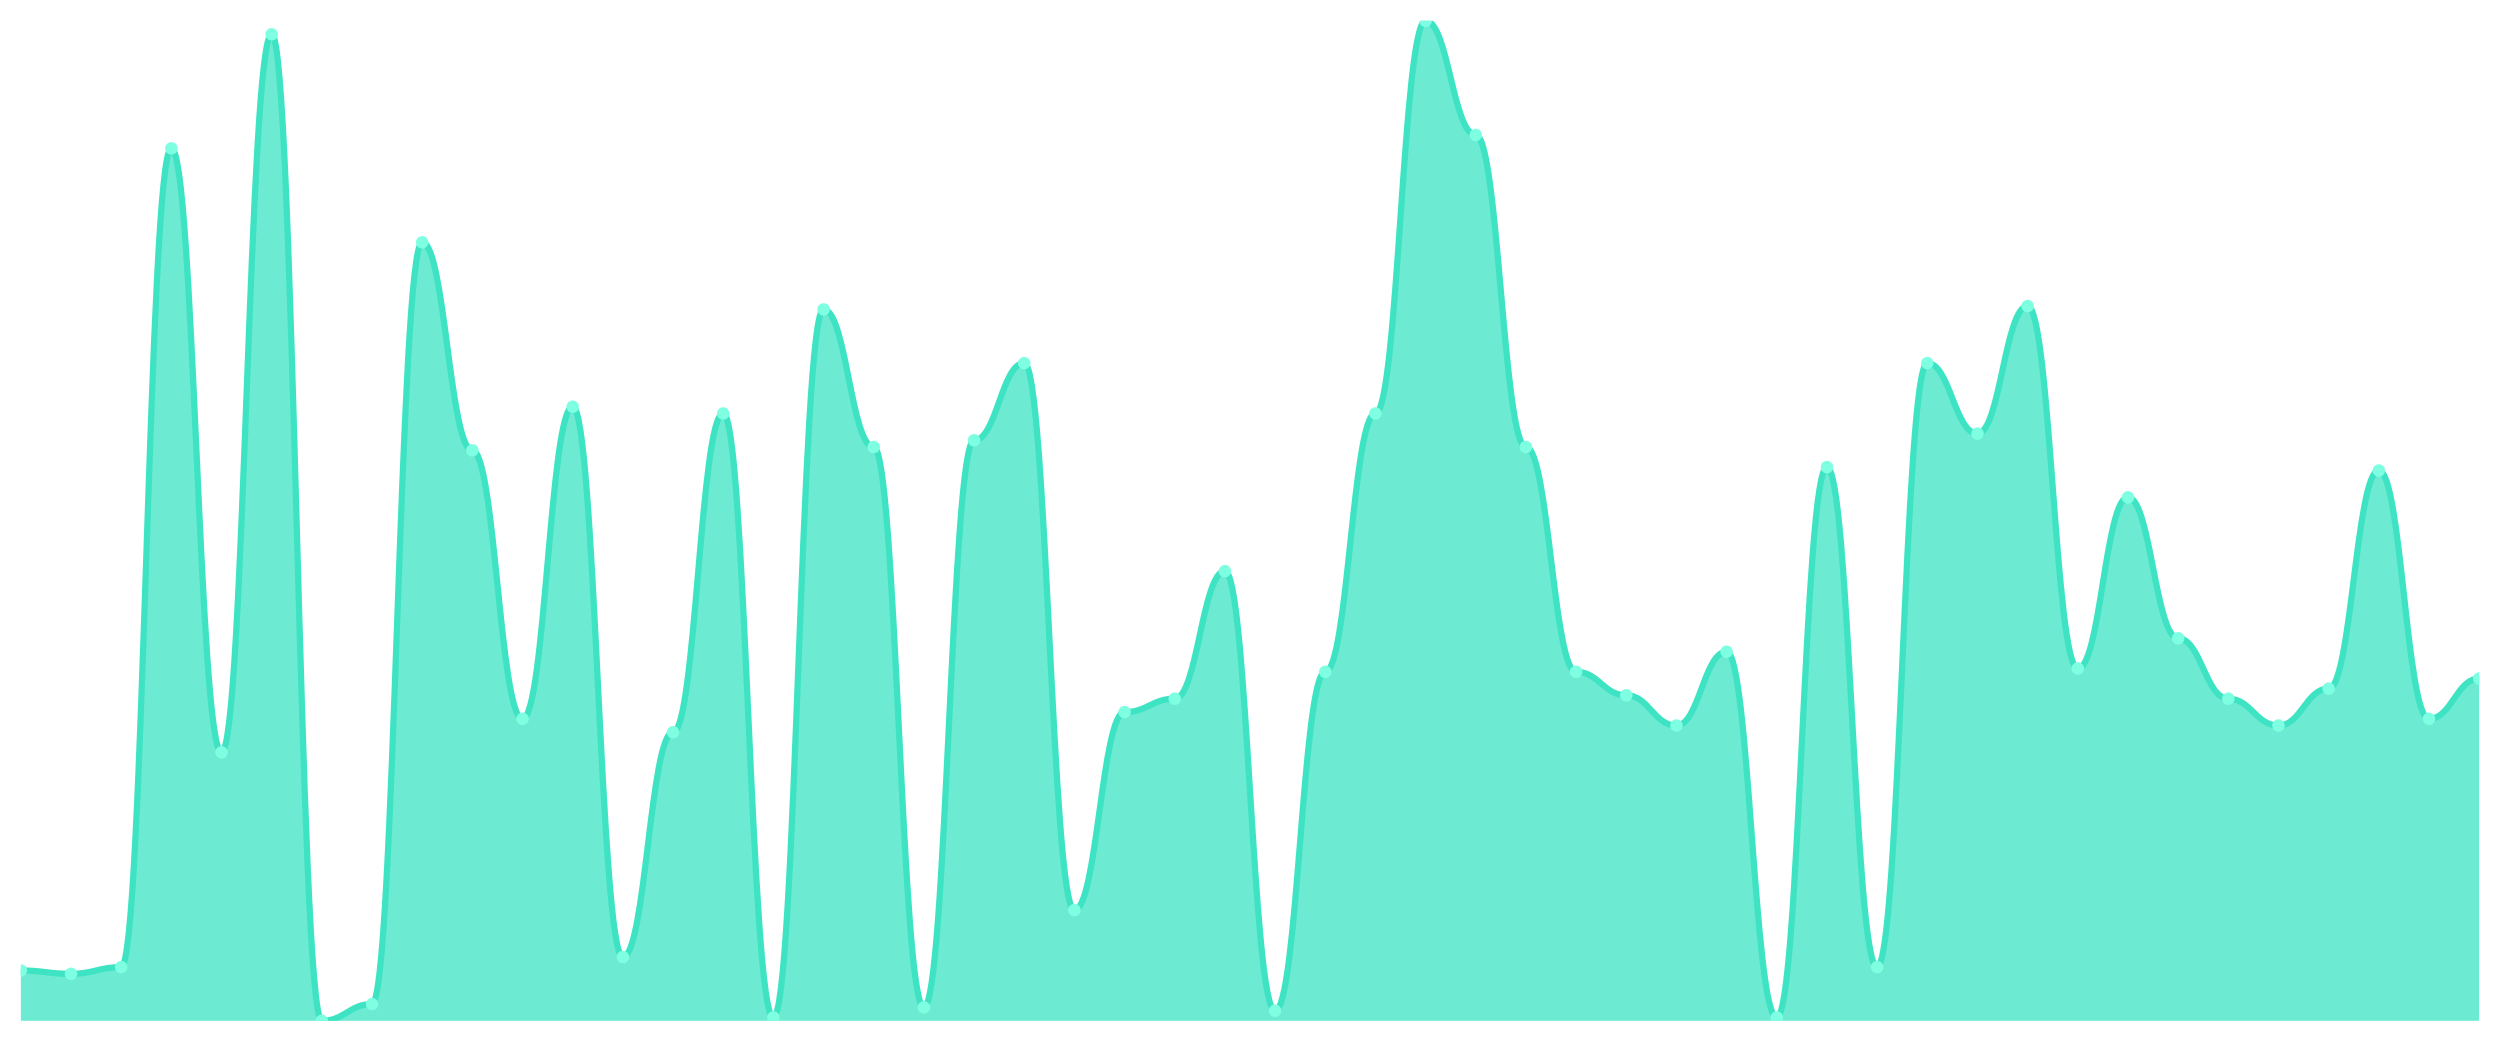
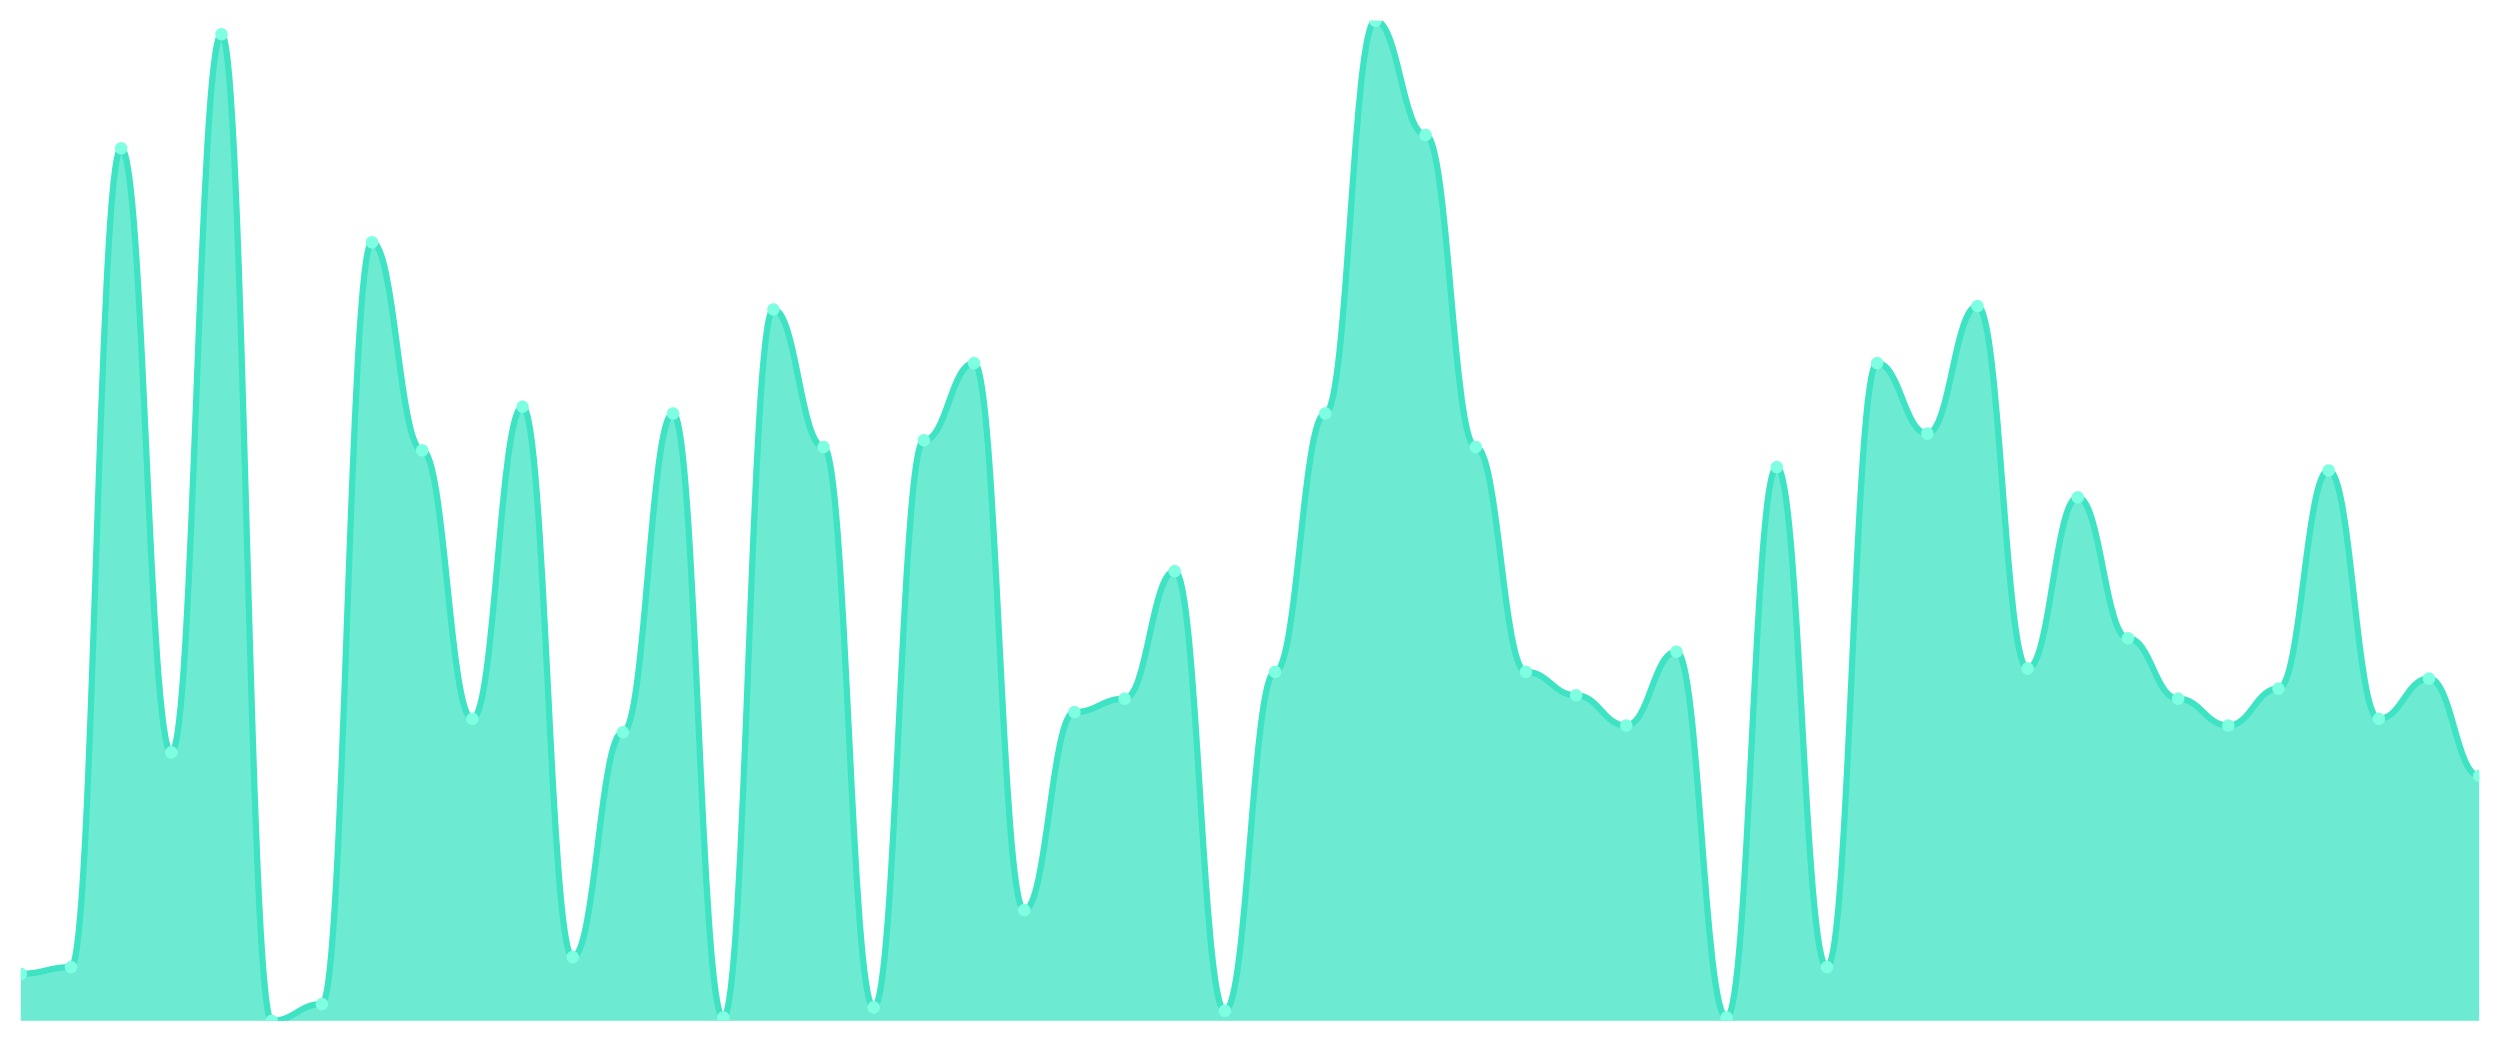
<svg xmlns="http://www.w3.org/2000/svg" viewBox="0 0 1200 500" width="1200" height="500">
  <defs>
    <clipPath id="c">
      <rect x="10" y="10" width="1180" height="480" />
    </clipPath>
  </defs>
  <rect width="1200" height="500" fill="none" />
  <g clip-path="url(#c)">
-     <path d="M 10,490 L 10,465.839 C 20.837,465.839 23.245,467.45 34.082,467.45 C 44.918,467.45 47.327,464.228 58.163,464.228 C 69,464.228 71.408,71.208 82.245,71.208 C 93.082,71.208 95.49,361.141 106.327,361.141 C 117.163,361.141 119.571,16.443 130.408,16.443 C 141.245,16.443 143.653,490 154.49,490 C 165.327,490 167.735,481.946 178.571,481.946 C 189.408,481.946 191.816,116.309 202.653,116.309 C 213.49,116.309 215.898,216.174 226.735,216.174 C 237.571,216.174 239.98,345.034 250.816,345.034 C 261.653,345.034 264.061,195.235 274.898,195.235 C 285.735,195.235 288.143,459.396 298.98,459.396 C 309.816,459.396 312.224,351.477 323.061,351.477 C 333.898,351.477 336.306,198.456 347.143,198.456 C 357.98,198.456 360.388,488.389 371.224,488.389 C 382.061,488.389 384.469,148.523 395.306,148.523 C 406.143,148.523 408.551,214.564 419.388,214.564 C 430.224,214.564 432.633,483.557 443.469,483.557 C 454.306,483.557 456.714,211.342 467.551,211.342 C 478.388,211.342 480.796,174.295 491.633,174.295 C 502.469,174.295 504.878,436.846 515.714,436.846 C 526.551,436.846 528.959,341.812 539.796,341.812 C 550.633,341.812 553.041,335.369 563.878,335.369 C 574.714,335.369 577.122,274.161 587.959,274.161 C 598.796,274.161 601.204,485.168 612.041,485.168 C 622.878,485.168 625.286,322.483 636.122,322.483 C 646.959,322.483 649.367,198.456 660.204,198.456 C 671.041,198.456 673.449,10 684.286,10 C 695.122,10 697.531,64.765 708.367,64.765 C 719.204,64.765 721.612,214.564 732.449,214.564 C 743.286,214.564 745.694,322.483 756.531,322.483 C 767.367,322.483 769.776,333.758 780.612,333.758 C 791.449,333.758 793.857,348.255 804.694,348.255 C 815.531,348.255 817.939,312.819 828.776,312.819 C 839.612,312.819 842.02,488.389 852.857,488.389 C 863.694,488.389 866.102,224.228 876.939,224.228 C 887.776,224.228 890.184,464.228 901.02,464.228 C 911.857,464.228 914.265,174.295 925.102,174.295 C 935.939,174.295 938.347,208.121 949.184,208.121 C 960.02,208.121 962.429,146.913 973.265,146.913 C 984.102,146.913 986.51,320.872 997.347,320.872 C 1008.184,320.872 1010.592,238.725 1021.429,238.725 C 1032.265,238.725 1034.673,306.376 1045.51,306.376 C 1056.347,306.376 1058.755,335.369 1069.592,335.369 C 1080.429,335.369 1082.837,348.255 1093.673,348.255 C 1104.51,348.255 1106.918,330.537 1117.755,330.537 C 1128.592,330.537 1131,225.839 1141.837,225.839 C 1152.673,225.839 1155.082,345.034 1165.918,345.034 C 1176.755,345.034 1179.163,325.705 1190,325.705 L 1190,490 Z" fill="rgba(61,227,195,0.75)" />
-     <path d="M 10,465.839 C 20.837,465.839 23.245,467.45 34.082,467.45 C 44.918,467.45 47.327,464.228 58.163,464.228 C 69,464.228 71.408,71.208 82.245,71.208 C 93.082,71.208 95.49,361.141 106.327,361.141 C 117.163,361.141 119.571,16.443 130.408,16.443 C 141.245,16.443 143.653,490 154.49,490 C 165.327,490 167.735,481.946 178.571,481.946 C 189.408,481.946 191.816,116.309 202.653,116.309 C 213.49,116.309 215.898,216.174 226.735,216.174 C 237.571,216.174 239.98,345.034 250.816,345.034 C 261.653,345.034 264.061,195.235 274.898,195.235 C 285.735,195.235 288.143,459.396 298.98,459.396 C 309.816,459.396 312.224,351.477 323.061,351.477 C 333.898,351.477 336.306,198.456 347.143,198.456 C 357.98,198.456 360.388,488.389 371.224,488.389 C 382.061,488.389 384.469,148.523 395.306,148.523 C 406.143,148.523 408.551,214.564 419.388,214.564 C 430.224,214.564 432.633,483.557 443.469,483.557 C 454.306,483.557 456.714,211.342 467.551,211.342 C 478.388,211.342 480.796,174.295 491.633,174.295 C 502.469,174.295 504.878,436.846 515.714,436.846 C 526.551,436.846 528.959,341.812 539.796,341.812 C 550.633,341.812 553.041,335.369 563.878,335.369 C 574.714,335.369 577.122,274.161 587.959,274.161 C 598.796,274.161 601.204,485.168 612.041,485.168 C 622.878,485.168 625.286,322.483 636.122,322.483 C 646.959,322.483 649.367,198.456 660.204,198.456 C 671.041,198.456 673.449,10 684.286,10 C 695.122,10 697.531,64.765 708.367,64.765 C 719.204,64.765 721.612,214.564 732.449,214.564 C 743.286,214.564 745.694,322.483 756.531,322.483 C 767.367,322.483 769.776,333.758 780.612,333.758 C 791.449,333.758 793.857,348.255 804.694,348.255 C 815.531,348.255 817.939,312.819 828.776,312.819 C 839.612,312.819 842.02,488.389 852.857,488.389 C 863.694,488.389 866.102,224.228 876.939,224.228 C 887.776,224.228 890.184,464.228 901.02,464.228 C 911.857,464.228 914.265,174.295 925.102,174.295 C 935.939,174.295 938.347,208.121 949.184,208.121 C 960.02,208.121 962.429,146.913 973.265,146.913 C 984.102,146.913 986.51,320.872 997.347,320.872 C 1008.184,320.872 1010.592,238.725 1021.429,238.725 C 1032.265,238.725 1034.673,306.376 1045.51,306.376 C 1056.347,306.376 1058.755,335.369 1069.592,335.369 C 1080.429,335.369 1082.837,348.255 1093.673,348.255 C 1104.51,348.255 1106.918,330.537 1117.755,330.537 C 1128.592,330.537 1131,225.839 1141.837,225.839 C 1152.673,225.839 1155.082,345.034 1165.918,345.034 C 1176.755,345.034 1179.163,325.705 1190,325.705" fill="none" stroke="#3de3c3" stroke-width="3" stroke-linecap="round" stroke-linejoin="round" />
-     <circle cx="10" cy="465.839" r="3" fill="#7fffe1" />
-     <circle cx="34.082" cy="467.45" r="3" fill="#7fffe1" />
-     <circle cx="58.163" cy="464.228" r="3" fill="#7fffe1" />
-     <circle cx="82.245" cy="71.208" r="3" fill="#7fffe1" />
-     <circle cx="106.327" cy="361.141" r="3" fill="#7fffe1" />
-     <circle cx="130.408" cy="16.443" r="3" fill="#7fffe1" />
-     <circle cx="154.49" cy="490" r="3" fill="#7fffe1" />
-     <circle cx="178.571" cy="481.946" r="3" fill="#7fffe1" />
-     <circle cx="202.653" cy="116.309" r="3" fill="#7fffe1" />
-     <circle cx="226.735" cy="216.174" r="3" fill="#7fffe1" />
-     <circle cx="250.816" cy="345.034" r="3" fill="#7fffe1" />
-     <circle cx="274.898" cy="195.235" r="3" fill="#7fffe1" />
-     <circle cx="298.98" cy="459.396" r="3" fill="#7fffe1" />
-     <circle cx="323.061" cy="351.477" r="3" fill="#7fffe1" />
-     <circle cx="347.143" cy="198.456" r="3" fill="#7fffe1" />
-     <circle cx="371.224" cy="488.389" r="3" fill="#7fffe1" />
-     <circle cx="395.306" cy="148.523" r="3" fill="#7fffe1" />
-     <circle cx="419.388" cy="214.564" r="3" fill="#7fffe1" />
-     <circle cx="443.469" cy="483.557" r="3" fill="#7fffe1" />
-     <circle cx="467.551" cy="211.342" r="3" fill="#7fffe1" />
-     <circle cx="491.633" cy="174.295" r="3" fill="#7fffe1" />
-     <circle cx="515.714" cy="436.846" r="3" fill="#7fffe1" />
-     <circle cx="539.796" cy="341.812" r="3" fill="#7fffe1" />
-     <circle cx="563.878" cy="335.369" r="3" fill="#7fffe1" />
-     <circle cx="587.959" cy="274.161" r="3" fill="#7fffe1" />
-     <circle cx="612.041" cy="485.168" r="3" fill="#7fffe1" />
-     <circle cx="636.122" cy="322.483" r="3" fill="#7fffe1" />
-     <circle cx="660.204" cy="198.456" r="3" fill="#7fffe1" />
-     <circle cx="684.286" cy="10" r="3" fill="#7fffe1" />
-     <circle cx="708.367" cy="64.765" r="3" fill="#7fffe1" />
-     <circle cx="732.449" cy="214.564" r="3" fill="#7fffe1" />
-     <circle cx="756.531" cy="322.483" r="3" fill="#7fffe1" />
-     <circle cx="780.612" cy="333.758" r="3" fill="#7fffe1" />
-     <circle cx="804.694" cy="348.255" r="3" fill="#7fffe1" />
-     <circle cx="828.776" cy="312.819" r="3" fill="#7fffe1" />
-     <circle cx="852.857" cy="488.389" r="3" fill="#7fffe1" />
-     <circle cx="876.939" cy="224.228" r="3" fill="#7fffe1" />
-     <circle cx="901.02" cy="464.228" r="3" fill="#7fffe1" />
-     <circle cx="925.102" cy="174.295" r="3" fill="#7fffe1" />
-     <circle cx="949.184" cy="208.121" r="3" fill="#7fffe1" />
-     <circle cx="973.265" cy="146.913" r="3" fill="#7fffe1" />
-     <circle cx="997.347" cy="320.872" r="3" fill="#7fffe1" />
-     <circle cx="1021.429" cy="238.725" r="3" fill="#7fffe1" />
-     <circle cx="1045.51" cy="306.376" r="3" fill="#7fffe1" />
-     <circle cx="1069.592" cy="335.369" r="3" fill="#7fffe1" />
-     <circle cx="1093.673" cy="348.255" r="3" fill="#7fffe1" />
-     <circle cx="1117.755" cy="330.537" r="3" fill="#7fffe1" />
-     <circle cx="1141.837" cy="225.839" r="3" fill="#7fffe1" />
-     <circle cx="1165.918" cy="345.034" r="3" fill="#7fffe1" />
-     <circle cx="1190" cy="325.705" r="3" fill="#7fffe1" />
+     <path d="M 10,490 L 10,467.45 C 20.837,467.45 23.245,464.228 34.082,464.228 C 44.918,464.228 47.327,71.208 58.163,71.208 C 69,71.208 71.408,361.141 82.245,361.141 C 93.082,361.141 95.49,16.443 106.327,16.443 C 117.163,16.443 119.571,490 130.408,490 C 141.245,490 143.653,481.946 154.49,481.946 C 165.327,481.946 167.735,116.309 178.571,116.309 C 189.408,116.309 191.816,216.174 202.653,216.174 C 213.49,216.174 215.898,345.034 226.735,345.034 C 237.571,345.034 239.98,195.235 250.816,195.235 C 261.653,195.235 264.061,459.396 274.898,459.396 C 285.735,459.396 288.143,351.477 298.98,351.477 C 309.816,351.477 312.224,198.456 323.061,198.456 C 333.898,198.456 336.306,488.389 347.143,488.389 C 357.98,488.389 360.388,148.523 371.224,148.523 C 382.061,148.523 384.469,214.564 395.306,214.564 C 406.143,214.564 408.551,483.557 419.388,483.557 C 430.224,483.557 432.633,211.342 443.469,211.342 C 454.306,211.342 456.714,174.295 467.551,174.295 C 478.388,174.295 480.796,436.846 491.633,436.846 C 502.469,436.846 504.878,341.812 515.714,341.812 C 526.551,341.812 528.959,335.369 539.796,335.369 C 550.633,335.369 553.041,274.161 563.878,274.161 C 574.714,274.161 577.122,485.168 587.959,485.168 C 598.796,485.168 601.204,322.483 612.041,322.483 C 622.878,322.483 625.286,198.456 636.122,198.456 C 646.959,198.456 649.367,10 660.204,10 C 671.041,10 673.449,64.765 684.286,64.765 C 695.122,64.765 697.531,214.564 708.367,214.564 C 719.204,214.564 721.612,322.483 732.449,322.483 C 743.286,322.483 745.694,333.758 756.531,333.758 C 767.367,333.758 769.776,348.255 780.612,348.255 C 791.449,348.255 793.857,312.819 804.694,312.819 C 815.531,312.819 817.939,488.389 828.776,488.389 C 839.612,488.389 842.02,224.228 852.857,224.228 C 863.694,224.228 866.102,464.228 876.939,464.228 C 887.776,464.228 890.184,174.295 901.02,174.295 C 911.857,174.295 914.265,208.121 925.102,208.121 C 935.939,208.121 938.347,146.913 949.184,146.913 C 960.02,146.913 962.429,320.872 973.265,320.872 C 984.102,320.872 986.51,238.725 997.347,238.725 C 1008.184,238.725 1010.592,306.376 1021.429,306.376 C 1032.265,306.376 1034.673,335.369 1045.51,335.369 C 1056.347,335.369 1058.755,348.255 1069.592,348.255 C 1080.429,348.255 1082.837,330.537 1093.673,330.537 C 1104.51,330.537 1106.918,225.839 1117.755,225.839 C 1128.592,225.839 1131,345.034 1141.837,345.034 C 1152.673,345.034 1155.082,325.705 1165.918,325.705 C 1176.755,325.705 1179.163,372.416 1190,372.416 L 1190,490 Z" fill="rgba(61,227,195,0.75)" />
+     <path d="M 10,467.45 C 20.837,467.45 23.245,464.228 34.082,464.228 C 44.918,464.228 47.327,71.208 58.163,71.208 C 69,71.208 71.408,361.141 82.245,361.141 C 93.082,361.141 95.49,16.443 106.327,16.443 C 117.163,16.443 119.571,490 130.408,490 C 141.245,490 143.653,481.946 154.49,481.946 C 165.327,481.946 167.735,116.309 178.571,116.309 C 189.408,116.309 191.816,216.174 202.653,216.174 C 213.49,216.174 215.898,345.034 226.735,345.034 C 237.571,345.034 239.98,195.235 250.816,195.235 C 261.653,195.235 264.061,459.396 274.898,459.396 C 285.735,459.396 288.143,351.477 298.98,351.477 C 309.816,351.477 312.224,198.456 323.061,198.456 C 333.898,198.456 336.306,488.389 347.143,488.389 C 357.98,488.389 360.388,148.523 371.224,148.523 C 382.061,148.523 384.469,214.564 395.306,214.564 C 406.143,214.564 408.551,483.557 419.388,483.557 C 430.224,483.557 432.633,211.342 443.469,211.342 C 454.306,211.342 456.714,174.295 467.551,174.295 C 478.388,174.295 480.796,436.846 491.633,436.846 C 502.469,436.846 504.878,341.812 515.714,341.812 C 526.551,341.812 528.959,335.369 539.796,335.369 C 550.633,335.369 553.041,274.161 563.878,274.161 C 574.714,274.161 577.122,485.168 587.959,485.168 C 598.796,485.168 601.204,322.483 612.041,322.483 C 622.878,322.483 625.286,198.456 636.122,198.456 C 646.959,198.456 649.367,10 660.204,10 C 671.041,10 673.449,64.765 684.286,64.765 C 695.122,64.765 697.531,214.564 708.367,214.564 C 719.204,214.564 721.612,322.483 732.449,322.483 C 743.286,322.483 745.694,333.758 756.531,333.758 C 767.367,333.758 769.776,348.255 780.612,348.255 C 791.449,348.255 793.857,312.819 804.694,312.819 C 815.531,312.819 817.939,488.389 828.776,488.389 C 839.612,488.389 842.02,224.228 852.857,224.228 C 863.694,224.228 866.102,464.228 876.939,464.228 C 887.776,464.228 890.184,174.295 901.02,174.295 C 911.857,174.295 914.265,208.121 925.102,208.121 C 935.939,208.121 938.347,146.913 949.184,146.913 C 960.02,146.913 962.429,320.872 973.265,320.872 C 984.102,320.872 986.51,238.725 997.347,238.725 C 1008.184,238.725 1010.592,306.376 1021.429,306.376 C 1032.265,306.376 1034.673,335.369 1045.51,335.369 C 1056.347,335.369 1058.755,348.255 1069.592,348.255 C 1080.429,348.255 1082.837,330.537 1093.673,330.537 C 1104.51,330.537 1106.918,225.839 1117.755,225.839 C 1128.592,225.839 1131,345.034 1141.837,345.034 C 1152.673,345.034 1155.082,325.705 1165.918,325.705 C 1176.755,325.705 1179.163,372.416 1190,372.416" fill="none" stroke="#3de3c3" stroke-width="3" stroke-linecap="round" stroke-linejoin="round" />
+     <circle cx="10" cy="467.45" r="3" fill="#7fffe1" />
+     <circle cx="34.082" cy="464.228" r="3" fill="#7fffe1" />
+     <circle cx="58.163" cy="71.208" r="3" fill="#7fffe1" />
+     <circle cx="82.245" cy="361.141" r="3" fill="#7fffe1" />
+     <circle cx="106.327" cy="16.443" r="3" fill="#7fffe1" />
+     <circle cx="130.408" cy="490" r="3" fill="#7fffe1" />
+     <circle cx="154.49" cy="481.946" r="3" fill="#7fffe1" />
+     <circle cx="178.571" cy="116.309" r="3" fill="#7fffe1" />
+     <circle cx="202.653" cy="216.174" r="3" fill="#7fffe1" />
+     <circle cx="226.735" cy="345.034" r="3" fill="#7fffe1" />
+     <circle cx="250.816" cy="195.235" r="3" fill="#7fffe1" />
+     <circle cx="274.898" cy="459.396" r="3" fill="#7fffe1" />
+     <circle cx="298.98" cy="351.477" r="3" fill="#7fffe1" />
+     <circle cx="323.061" cy="198.456" r="3" fill="#7fffe1" />
+     <circle cx="347.143" cy="488.389" r="3" fill="#7fffe1" />
+     <circle cx="371.224" cy="148.523" r="3" fill="#7fffe1" />
+     <circle cx="395.306" cy="214.564" r="3" fill="#7fffe1" />
+     <circle cx="419.388" cy="483.557" r="3" fill="#7fffe1" />
+     <circle cx="443.469" cy="211.342" r="3" fill="#7fffe1" />
+     <circle cx="467.551" cy="174.295" r="3" fill="#7fffe1" />
+     <circle cx="491.633" cy="436.846" r="3" fill="#7fffe1" />
+     <circle cx="515.714" cy="341.812" r="3" fill="#7fffe1" />
+     <circle cx="539.796" cy="335.369" r="3" fill="#7fffe1" />
+     <circle cx="563.878" cy="274.161" r="3" fill="#7fffe1" />
+     <circle cx="587.959" cy="485.168" r="3" fill="#7fffe1" />
+     <circle cx="612.041" cy="322.483" r="3" fill="#7fffe1" />
+     <circle cx="636.122" cy="198.456" r="3" fill="#7fffe1" />
+     <circle cx="660.204" cy="10" r="3" fill="#7fffe1" />
+     <circle cx="684.286" cy="64.765" r="3" fill="#7fffe1" />
+     <circle cx="708.367" cy="214.564" r="3" fill="#7fffe1" />
+     <circle cx="732.449" cy="322.483" r="3" fill="#7fffe1" />
+     <circle cx="756.531" cy="333.758" r="3" fill="#7fffe1" />
+     <circle cx="780.612" cy="348.255" r="3" fill="#7fffe1" />
+     <circle cx="804.694" cy="312.819" r="3" fill="#7fffe1" />
+     <circle cx="828.776" cy="488.389" r="3" fill="#7fffe1" />
+     <circle cx="852.857" cy="224.228" r="3" fill="#7fffe1" />
+     <circle cx="876.939" cy="464.228" r="3" fill="#7fffe1" />
+     <circle cx="901.02" cy="174.295" r="3" fill="#7fffe1" />
+     <circle cx="925.102" cy="208.121" r="3" fill="#7fffe1" />
+     <circle cx="949.184" cy="146.913" r="3" fill="#7fffe1" />
+     <circle cx="973.265" cy="320.872" r="3" fill="#7fffe1" />
+     <circle cx="997.347" cy="238.725" r="3" fill="#7fffe1" />
+     <circle cx="1021.429" cy="306.376" r="3" fill="#7fffe1" />
+     <circle cx="1045.51" cy="335.369" r="3" fill="#7fffe1" />
+     <circle cx="1069.592" cy="348.255" r="3" fill="#7fffe1" />
+     <circle cx="1093.673" cy="330.537" r="3" fill="#7fffe1" />
+     <circle cx="1117.755" cy="225.839" r="3" fill="#7fffe1" />
+     <circle cx="1141.837" cy="345.034" r="3" fill="#7fffe1" />
+     <circle cx="1165.918" cy="325.705" r="3" fill="#7fffe1" />
+     <circle cx="1190" cy="372.416" r="3" fill="#7fffe1" />
  </g>
</svg>
